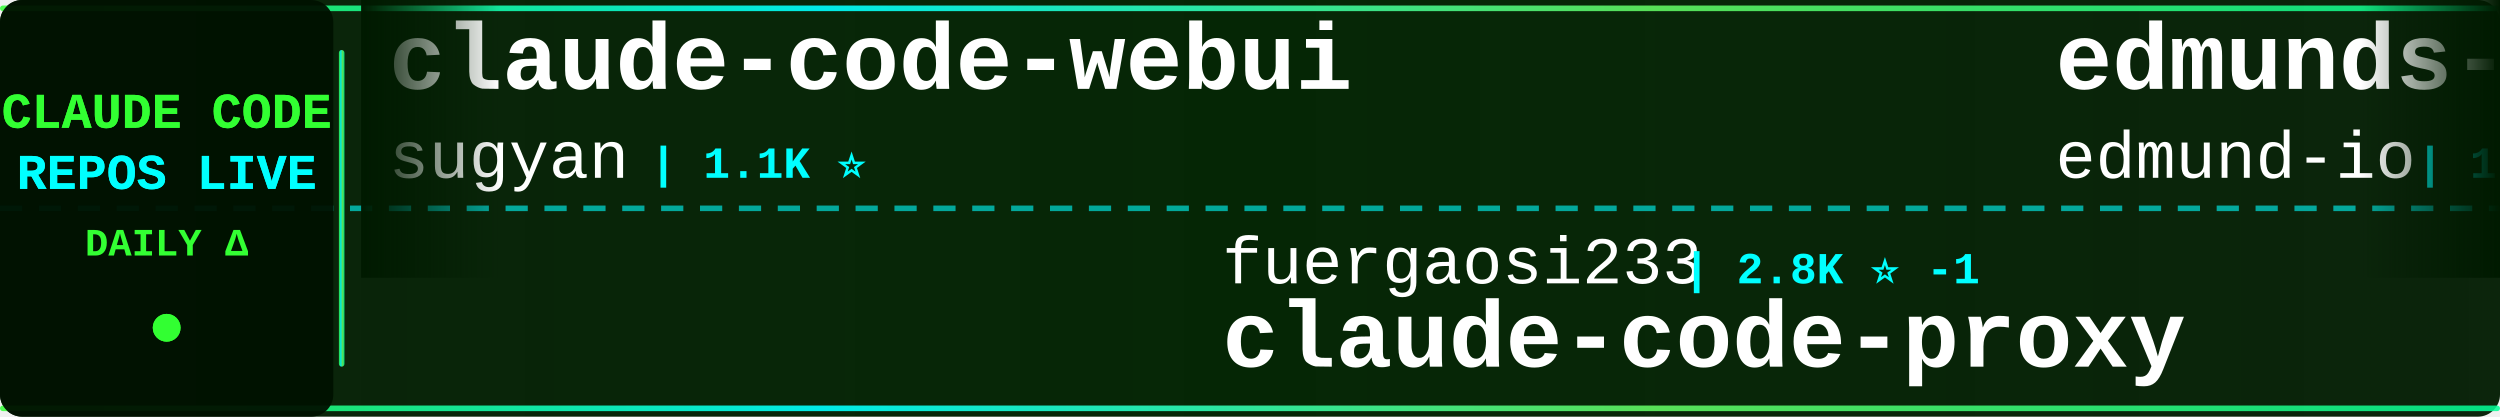
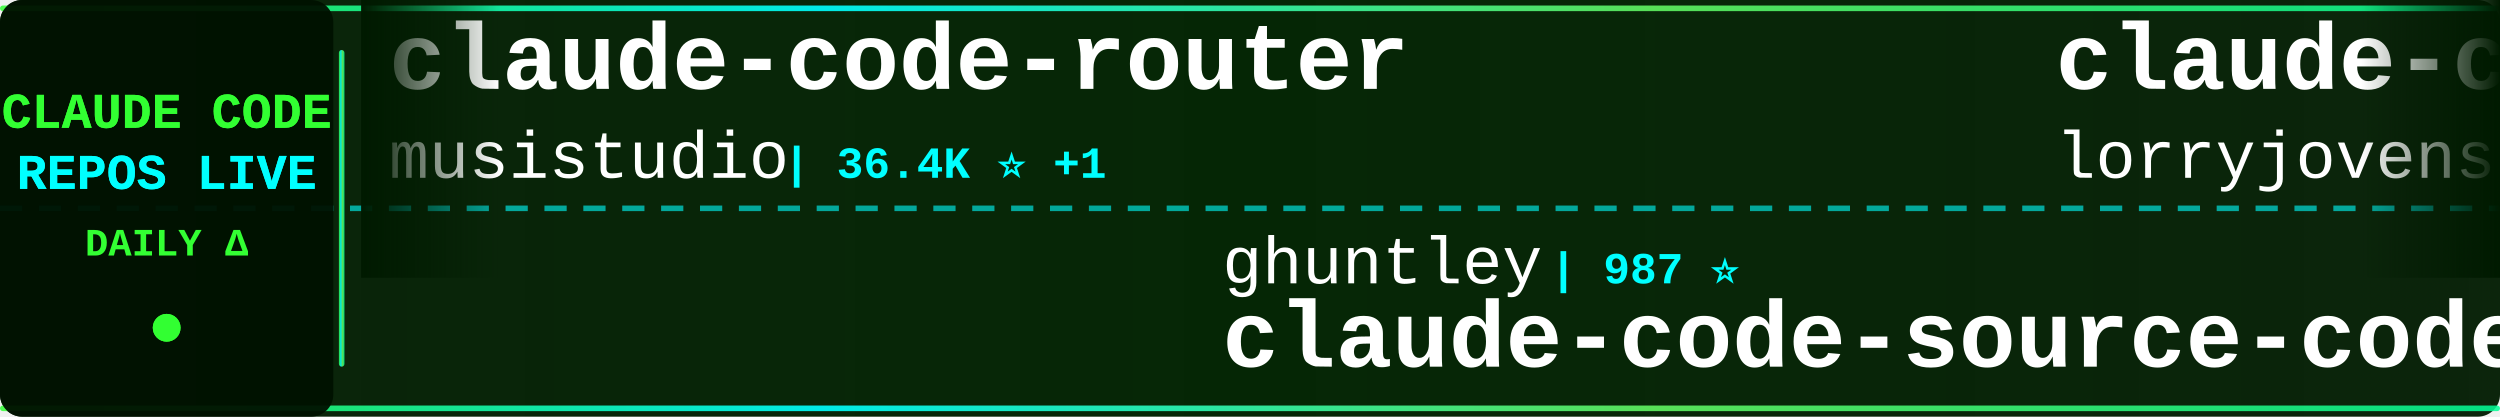
<svg xmlns="http://www.w3.org/2000/svg" width="900" height="150">
  <defs>
    <linearGradient id="tickerBg" x1="0%" y1="0%" x2="100%" y2="0%">
      <stop offset="0%" style="stop-color:#001a00;stop-opacity:0.95" />
      <stop offset="50%" style="stop-color:#002200;stop-opacity:0.98" />
      <stop offset="100%" style="stop-color:#001a00;stop-opacity:0.95" />
    </linearGradient>
    <linearGradient id="borderGrad" x1="0%" y1="0%" x2="100%" y2="0%">
      <stop offset="0%" style="stop-color:#33ff33;stop-opacity:0.85">
        <animate attributeName="stop-opacity" values="0.85;1;0.85" dur="2s" repeatCount="indefinite" />
      </stop>
      <stop offset="33%" style="stop-color:#00ffff;stop-opacity:0.9">
        <animate attributeName="stop-opacity" values="0.9;1;0.9" dur="2.2s" repeatCount="indefinite" />
      </stop>
      <stop offset="66%" style="stop-color:#66ff66;stop-opacity:0.85">
        <animate attributeName="stop-opacity" values="0.85;1;0.85" dur="1.8s" repeatCount="indefinite" />
      </stop>
      <stop offset="100%" style="stop-color:#00ff99;stop-opacity:0.85">
        <animate attributeName="stop-opacity" values="0.85;1;0.85" dur="2s" repeatCount="indefinite" />
      </stop>
    </linearGradient>
    <filter id="textGlow">
      <feGaussianBlur stdDeviation="0.1" result="coloredBlur" />
      <feMerge>
        <feMergeNode in="coloredBlur" />
        <feMergeNode in="SourceGraphic" />
      </feMerge>
    </filter>
    <filter id="metricGlow">
      <feGaussianBlur stdDeviation="0.2" result="coloredBlur" />
      <feMerge>
        <feMergeNode in="coloredBlur" />
        <feMergeNode in="SourceGraphic" />
      </feMerge>
    </filter>
    <linearGradient id="leftFade" x1="0%" y1="0%" x2="100%" y2="0%">
      <stop offset="0%" style="stop-color:#001a00;stop-opacity:1" />
      <stop offset="100%" style="stop-color:#001a00;stop-opacity:0" />
    </linearGradient>
    <linearGradient id="rightFade" x1="0%" y1="0%" x2="100%" y2="0%">
      <stop offset="0%" style="stop-color:#001a00;stop-opacity:0" />
      <stop offset="100%" style="stop-color:#001a00;stop-opacity:1" />
    </linearGradient>
  </defs>
  <rect width="900" height="150" fill="url(#tickerBg)" rx="8" />
  <rect x="0" y="2" width="900" height="2" fill="url(#borderGrad)" rx="1" />
  <rect x="0" y="146" width="900" height="2" fill="url(#borderGrad)" rx="1" />
  <line x1="0" y1="75" x2="900" y2="75" stroke="#00ffff" stroke-width="2" stroke-dasharray="8 6" opacity="0.6" />
  <rect x="0" y="0" width="120" height="150" fill="#001100" opacity="0.95" rx="8" />
  <text x="60" y="46" font-family="'Courier New', monospace" font-size="18" font-weight="bold" fill="#33ff33" text-anchor="middle" filter="url(#textGlow)">
    CLAUDE CODE
  </text>
  <text x="60" y="68" font-family="'Courier New', monospace" font-size="18" font-weight="bold" fill="#00ffff" text-anchor="middle" filter="url(#textGlow)">
    REPOS LIVE
  </text>
  <text x="60" y="92" font-family="'Courier New', monospace" font-size="14" font-weight="bold" fill="#33ff33" text-anchor="middle">
    DAILY Δ
  </text>
  <circle cx="60" cy="118" r="5" fill="#33ff33" filter="url(#metricGlow)">
    <animate attributeName="r" values="4;6;4" dur="1.5s" repeatCount="indefinite" />
    <animate attributeName="opacity" values="0.6;1;0.6" dur="1.5s" repeatCount="indefinite" />
  </circle>
  <rect x="122" y="18" width="2" height="114" fill="url(#borderGrad)" rx="1" />
  <clipPath id="tickerClip">
    <rect x="130" y="0" width="770" height="150" />
  </clipPath>
  <g clip-path="url(#tickerClip)">
    <g id="tickerItems">
      <animateTransform attributeName="transform" attributeType="XML" type="translate" from="0 0" to="-3000 0" dur="54s" repeatCount="indefinite" />
      <g transform="translate(0, 0)">
-         <text x="140" y="32" font-family="'Courier New', monospace" font-size="34" font-weight="bold" fill="#ffffff">claude-code-webui</text>
-         <text x="140" y="64" font-family="'Courier New', monospace" font-size="24" font-weight="normal" fill="#ffffff" opacity="1.0">sugyan</text>
-         <text x="234" y="64" font-family="'Courier New', monospace" font-size="16" font-weight="bold" fill="#00ffff"> | 1.1K ⭐</text>
+         <text x="140" y="32" font-family="'Courier New', monospace" font-size="34" font-weight="bold" fill="#ffffff">claude-code-router</text>
+         <text x="140" y="64" font-family="'Courier New', monospace" font-size="24" font-weight="normal" fill="#ffffff" opacity="1.0">musistudio</text>
+         <text x="282" y="64" font-family="'Courier New', monospace" font-size="16" font-weight="bold" fill="#00ffff"> | 36.4K ⭐ +1</text>
      </g>
      <g transform="translate(300, 0)">
-         <text x="140" y="102" font-family="'Courier New', monospace" font-size="24" font-weight="normal" fill="#ffffff" opacity="1.0">fuergaosi233</text>
-         <text x="306" y="102" font-family="'Courier New', monospace" font-size="16" font-weight="bold" fill="#00ffff"> | 2.8K ⭐ -1</text>
-         <text x="140" y="132" font-family="'Courier New', monospace" font-size="34" font-weight="bold" fill="#ffffff">claude-code-proxy</text>
+         <text x="140" y="102" font-family="'Courier New', monospace" font-size="24" font-weight="normal" fill="#ffffff" opacity="1.0">ghuntley</text>
+         <text x="258" y="102" font-family="'Courier New', monospace" font-size="16" font-weight="bold" fill="#00ffff"> | 987 ⭐</text>
+         <text x="140" y="132" font-family="'Courier New', monospace" font-size="34" font-weight="bold" fill="#ffffff">claude-code-source-code-...</text>
      </g>
      <g transform="translate(600, 0)">
-         <text x="140" y="32" font-family="'Courier New', monospace" font-size="34" font-weight="bold" fill="#ffffff">edmunds-claude-code</text>
-         <text x="140" y="64" font-family="'Courier New', monospace" font-size="24" font-weight="normal" fill="#ffffff" opacity="1.0">edmund-io</text>
-         <text x="270" y="64" font-family="'Courier New', monospace" font-size="16" font-weight="bold" fill="#00ffff"> | 1.5K ⭐</text>
+         <text x="140" y="32" font-family="'Courier New', monospace" font-size="34" font-weight="bold" fill="#ffffff">claude-code-rust</text>
+         <text x="140" y="64" font-family="'Courier New', monospace" font-size="24" font-weight="normal" fill="#ffffff" opacity="1.0">lorryjovens-hub</text>
+         <text x="342" y="64" font-family="'Courier New', monospace" font-size="16" font-weight="bold" fill="#00ffff"> | 1.7K ⭐</text>
      </g>
      <g transform="translate(900, 0)">
-         <text x="140" y="102" font-family="'Courier New', monospace" font-size="24" font-weight="normal" fill="#ffffff" opacity="1.0">fazxes</text>
-         <text x="234" y="102" font-family="'Courier New', monospace" font-size="16" font-weight="bold" fill="#00ffff"> | 230 ⭐</text>
-         <text x="140" y="132" font-family="'Courier New', monospace" font-size="34" font-weight="bold" fill="#ffffff">Claude-code</text>
+         <text x="140" y="102" font-family="'Courier New', monospace" font-size="24" font-weight="normal" fill="#ffffff" opacity="1.0">luongnv89</text>
+         <text x="270" y="102" font-family="'Courier New', monospace" font-size="16" font-weight="bold" fill="#00ffff"> | 40.9K ⭐ +3</text>
+         <text x="140" y="132" font-family="'Courier New', monospace" font-size="34" font-weight="bold" fill="#ffffff">claude-howto</text>
      </g>
      <g transform="translate(1200, 0)">
-         <text x="140" y="32" font-family="'Courier New', monospace" font-size="34" font-weight="bold" fill="#ffffff">Claude-Code-Game-Studios</text>
-         <text x="140" y="64" font-family="'Courier New', monospace" font-size="24" font-weight="normal" fill="#ffffff" opacity="1.0">Donchitos</text>
-         <text x="270" y="64" font-family="'Courier New', monospace" font-size="16" font-weight="bold" fill="#00ffff"> | 23.6K ⭐ +4</text>
+         <text x="140" y="32" font-family="'Courier New', monospace" font-size="34" font-weight="bold" fill="#ffffff">Claude-Code-Usage-Monito...</text>
+         <text x="140" y="64" font-family="'Courier New', monospace" font-size="24" font-weight="normal" fill="#ffffff" opacity="1.0">Maciek-roboblog</text>
+         <text x="342" y="64" font-family="'Courier New', monospace" font-size="16" font-weight="bold" fill="#00ffff"> | 8.6K ⭐</text>
      </g>
      <g transform="translate(1500, 0)">
-         <text x="140" y="102" font-family="'Courier New', monospace" font-size="24" font-weight="normal" fill="#ffffff" opacity="1.0">Yeachan-Heo</text>
-         <text x="294" y="102" font-family="'Courier New', monospace" font-size="16" font-weight="bold" fill="#00ffff"> | 38.4K ⭐ +2</text>
-         <text x="140" y="132" font-family="'Courier New', monospace" font-size="34" font-weight="bold" fill="#ffffff">oh-my-claudecode</text>
+         <text x="140" y="102" font-family="'Courier New', monospace" font-size="24" font-weight="normal" fill="#ffffff" opacity="1.0">Cranot</text>
+         <text x="234" y="102" font-family="'Courier New', monospace" font-size="16" font-weight="bold" fill="#00ffff"> | 2.9K ⭐</text>
+         <text x="140" y="132" font-family="'Courier New', monospace" font-size="34" font-weight="bold" fill="#ffffff">claude-code-guide</text>
      </g>
      <g transform="translate(1800, 0)">
-         <text x="140" y="32" font-family="'Courier New', monospace" font-size="34" font-weight="bold" fill="#ffffff">claude-code-showcase</text>
-         <text x="140" y="64" font-family="'Courier New', monospace" font-size="24" font-weight="normal" fill="#ffffff" opacity="1.0">ChrisWiles</text>
-         <text x="282" y="64" font-family="'Courier New', monospace" font-size="16" font-weight="bold" fill="#00ffff"> | 6.0K ⭐</text>
+         <text x="140" y="32" font-family="'Courier New', monospace" font-size="34" font-weight="bold" fill="#ffffff">claude-code-hooks-master...</text>
+         <text x="140" y="64" font-family="'Courier New', monospace" font-size="24" font-weight="normal" fill="#ffffff" opacity="1.0">disler</text>
+         <text x="234" y="64" font-family="'Courier New', monospace" font-size="16" font-weight="bold" fill="#00ffff"> | 3.9K ⭐</text>
      </g>
      <g transform="translate(2100, 0)">
-         <text x="140" y="102" font-family="'Courier New', monospace" font-size="24" font-weight="normal" fill="#ffffff" opacity="1.0">hangsman</text>
-         <text x="258" y="102" font-family="'Courier New', monospace" font-size="16" font-weight="bold" fill="#00ffff"> | 790 ⭐</text>
-         <text x="140" y="132" font-family="'Courier New', monospace" font-size="34" font-weight="bold" fill="#ffffff">claude-code-source</text>
+         <text x="140" y="102" font-family="'Courier New', monospace" font-size="24" font-weight="normal" fill="#ffffff" opacity="1.0">wanshuiyin</text>
+         <text x="282" y="102" font-family="'Courier New', monospace" font-size="16" font-weight="bold" fill="#00ffff"> | 14.3K ⭐ +2</text>
+         <text x="140" y="132" font-family="'Courier New', monospace" font-size="34" font-weight="bold" fill="#ffffff">Auto-claude-code-researc...</text>
      </g>
      <g transform="translate(2400, 0)">
-         <text x="140" y="32" font-family="'Courier New', monospace" font-size="34" font-weight="bold" fill="#ffffff">awesome-claude-code-suba...</text>
-         <text x="140" y="64" font-family="'Courier New', monospace" font-size="24" font-weight="normal" fill="#ffffff" opacity="1.0">VoltAgent</text>
-         <text x="270" y="64" font-family="'Courier New', monospace" font-size="16" font-weight="bold" fill="#00ffff"> | 24.0K ⭐ +6</text>
+         <text x="140" y="32" font-family="'Courier New', monospace" font-size="34" font-weight="bold" fill="#ffffff">claude-code-source</text>
+         <text x="140" y="64" font-family="'Courier New', monospace" font-size="24" font-weight="normal" fill="#ffffff" opacity="1.0">JrCx7scC</text>
+         <text x="258" y="64" font-family="'Courier New', monospace" font-size="16" font-weight="bold" fill="#00ffff"> | 372 ⭐</text>
      </g>
      <g transform="translate(2700, 0)">
-         <text x="140" y="102" font-family="'Courier New', monospace" font-size="24" font-weight="normal" fill="#ffffff" opacity="1.0">asgeirtj</text>
-         <text x="258" y="102" font-family="'Courier New', monospace" font-size="16" font-weight="bold" fill="#00ffff"> | 62.4K ⭐ +8</text>
-         <text x="140" y="132" font-family="'Courier New', monospace" font-size="34" font-weight="bold" fill="#ffffff">system_prompts_leaks</text>
+         <text x="140" y="102" font-family="'Courier New', monospace" font-size="24" font-weight="normal" fill="#ffffff" opacity="1.0">centminmod</text>
+         <text x="282" y="102" font-family="'Courier New', monospace" font-size="16" font-weight="bold" fill="#00ffff"> | 2.5K ⭐</text>
+         <text x="140" y="132" font-family="'Courier New', monospace" font-size="34" font-weight="bold" fill="#ffffff">my-claude-code-setup</text>
      </g>
      <g transform="translate(3000, 0)">
-         <text x="140" y="32" font-family="'Courier New', monospace" font-size="34" font-weight="bold" fill="#ffffff">claude-code-webui</text>
-         <text x="140" y="64" font-family="'Courier New', monospace" font-size="24" font-weight="normal" fill="#ffffff" opacity="1.0">sugyan</text>
-         <text x="234" y="64" font-family="'Courier New', monospace" font-size="16" font-weight="bold" fill="#00ffff"> | 1.1K ⭐</text>
+         <text x="140" y="32" font-family="'Courier New', monospace" font-size="34" font-weight="bold" fill="#ffffff">claude-code-router</text>
+         <text x="140" y="64" font-family="'Courier New', monospace" font-size="24" font-weight="normal" fill="#ffffff" opacity="1.0">musistudio</text>
+         <text x="282" y="64" font-family="'Courier New', monospace" font-size="16" font-weight="bold" fill="#00ffff"> | 36.4K ⭐ +1</text>
      </g>
      <g transform="translate(3300, 0)">
-         <text x="140" y="102" font-family="'Courier New', monospace" font-size="24" font-weight="normal" fill="#ffffff" opacity="1.0">fuergaosi233</text>
-         <text x="306" y="102" font-family="'Courier New', monospace" font-size="16" font-weight="bold" fill="#00ffff"> | 2.8K ⭐ -1</text>
-         <text x="140" y="132" font-family="'Courier New', monospace" font-size="34" font-weight="bold" fill="#ffffff">claude-code-proxy</text>
+         <text x="140" y="102" font-family="'Courier New', monospace" font-size="24" font-weight="normal" fill="#ffffff" opacity="1.0">ghuntley</text>
+         <text x="258" y="102" font-family="'Courier New', monospace" font-size="16" font-weight="bold" fill="#00ffff"> | 987 ⭐</text>
+         <text x="140" y="132" font-family="'Courier New', monospace" font-size="34" font-weight="bold" fill="#ffffff">claude-code-source-code-...</text>
      </g>
      <g transform="translate(3600, 0)">
-         <text x="140" y="32" font-family="'Courier New', monospace" font-size="34" font-weight="bold" fill="#ffffff">edmunds-claude-code</text>
-         <text x="140" y="64" font-family="'Courier New', monospace" font-size="24" font-weight="normal" fill="#ffffff" opacity="1.0">edmund-io</text>
-         <text x="270" y="64" font-family="'Courier New', monospace" font-size="16" font-weight="bold" fill="#00ffff"> | 1.5K ⭐</text>
+         <text x="140" y="32" font-family="'Courier New', monospace" font-size="34" font-weight="bold" fill="#ffffff">claude-code-rust</text>
+         <text x="140" y="64" font-family="'Courier New', monospace" font-size="24" font-weight="normal" fill="#ffffff" opacity="1.0">lorryjovens-hub</text>
+         <text x="342" y="64" font-family="'Courier New', monospace" font-size="16" font-weight="bold" fill="#00ffff"> | 1.7K ⭐</text>
      </g>
      <g transform="translate(3900, 0)">
-         <text x="140" y="102" font-family="'Courier New', monospace" font-size="24" font-weight="normal" fill="#ffffff" opacity="1.0">fazxes</text>
-         <text x="234" y="102" font-family="'Courier New', monospace" font-size="16" font-weight="bold" fill="#00ffff"> | 230 ⭐</text>
-         <text x="140" y="132" font-family="'Courier New', monospace" font-size="34" font-weight="bold" fill="#ffffff">Claude-code</text>
+         <text x="140" y="102" font-family="'Courier New', monospace" font-size="24" font-weight="normal" fill="#ffffff" opacity="1.0">luongnv89</text>
+         <text x="270" y="102" font-family="'Courier New', monospace" font-size="16" font-weight="bold" fill="#00ffff"> | 40.9K ⭐ +3</text>
+         <text x="140" y="132" font-family="'Courier New', monospace" font-size="34" font-weight="bold" fill="#ffffff">claude-howto</text>
      </g>
    </g>
  </g>
  <rect x="130" y="0" width="50" height="100" fill="url(#leftFade)" />
  <rect x="850" y="0" width="50" height="100" fill="url(#rightFade)" />
</svg>
